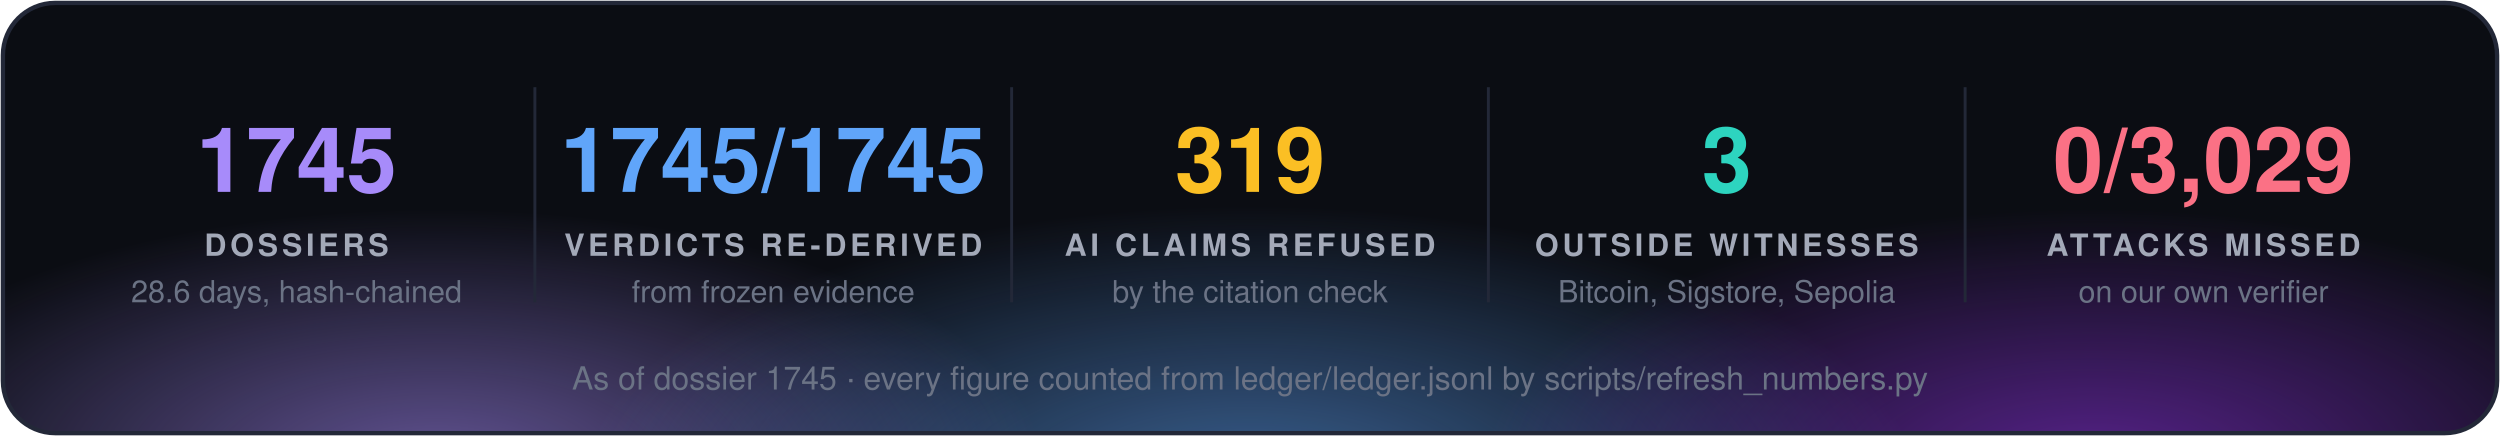
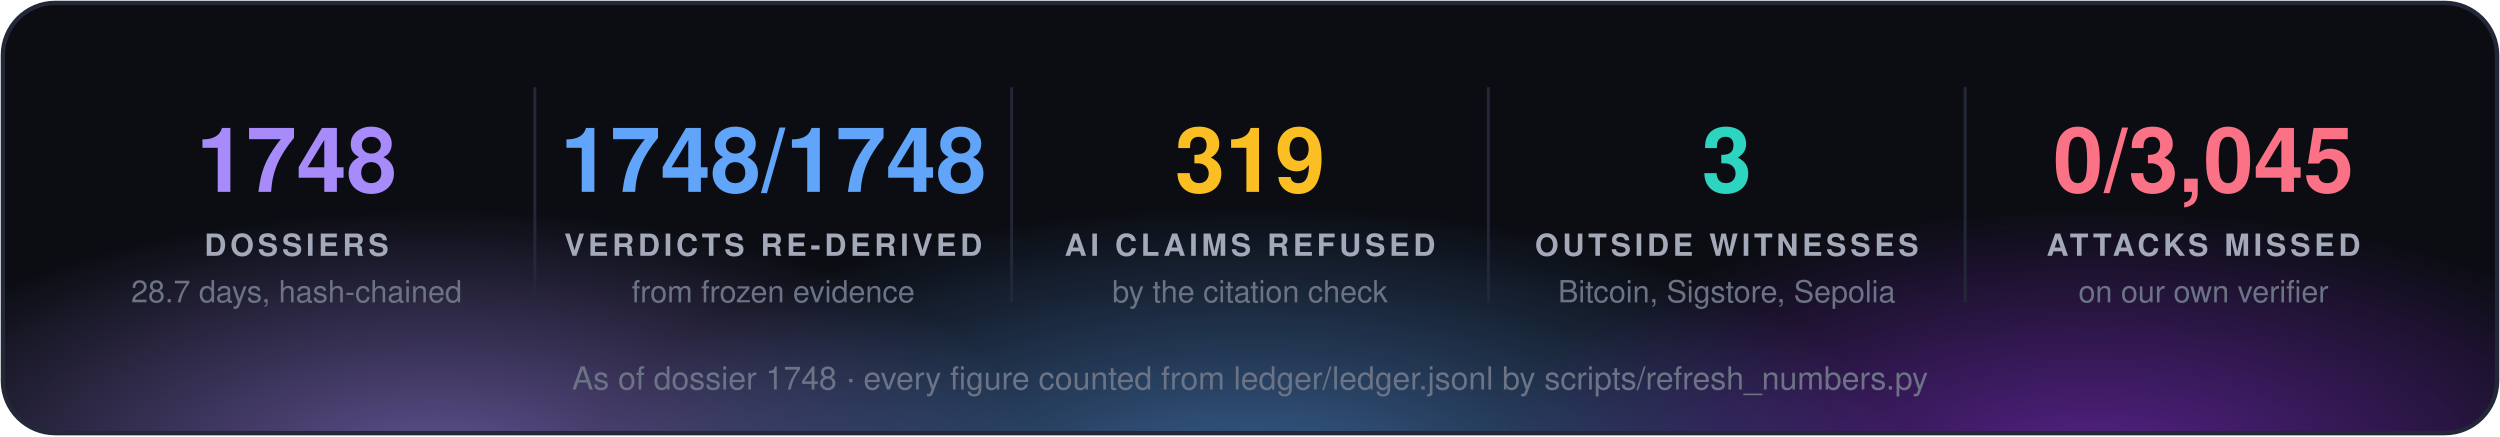
<svg xmlns="http://www.w3.org/2000/svg" width="860" height="150" viewBox="0 0 860 150" font-family="'Segoe UI', 'Helvetica Neue', Helvetica, Arial, sans-serif">
  <defs>
    <radialGradient id="g0" cx="50%" cy="50%" r="50%">
      <stop offset="0" stop-color="#a78bfa" stop-opacity="0.55" />
      <stop offset="1" stop-color="#a78bfa" stop-opacity="0" />
    </radialGradient>
    <radialGradient id="g1" cx="50%" cy="50%" r="50%">
      <stop offset="0" stop-color="#60a5fa" stop-opacity="0.55" />
      <stop offset="1" stop-color="#60a5fa" stop-opacity="0" />
    </radialGradient>
    <radialGradient id="g2" cx="50%" cy="50%" r="50%">
      <stop offset="0" stop-color="#9333ea" stop-opacity="0.55" />
      <stop offset="1" stop-color="#9333ea" stop-opacity="0" />
    </radialGradient>
    <clipPath id="panel">
      <rect x="1" y="1" width="858" height="148" rx="18" />
    </clipPath>
  </defs>
  <rect x="1" y="1" width="858" height="148" rx="18" fill="#0b0d13" />
  <g clip-path="url(#panel)">
    <ellipse cx="150" cy="160" rx="210" ry="88" fill="url(#g0)" />
    <ellipse cx="430" cy="168" rx="230" ry="97" fill="url(#g1)" />
    <ellipse cx="720" cy="160" rx="210" ry="88" fill="url(#g2)" />
  </g>
  <rect x="1" y="1" width="858" height="148" rx="18" fill="none" stroke="#232838" stroke-width="1.5" />
-   <text x="102.0" y="66" fill="#a78bfa" font-size="31" font-weight="700" text-anchor="middle">1745</text>
+   <text x="102.0" y="66" fill="#a78bfa" font-size="31" font-weight="700" text-anchor="middle">1748</text>
  <text x="102.0" y="88" fill="#a3a9b8" font-size="10.5" font-weight="700" letter-spacing="1.3" text-anchor="middle">DOSSIERS</text>
-   <text x="102.0" y="104" fill="#6b7385" font-size="10.5" text-anchor="middle">28.6 days, hash-chained</text>
+   <text x="102.0" y="104" fill="#6b7385" font-size="10.5" text-anchor="middle">28.7 days, hash-chained</text>
  <line x1="184.0" y1="30" x2="184.0" y2="104" stroke="#232838" />
-   <text x="266.0" y="66" fill="#60a5fa" font-size="31" font-weight="700" text-anchor="middle">1745/1745</text>
+   <text x="266.0" y="66" fill="#60a5fa" font-size="31" font-weight="700" text-anchor="middle">1748/1748</text>
  <text x="266.0" y="88" fill="#a3a9b8" font-size="10.5" font-weight="700" letter-spacing="1.3" text-anchor="middle">VERDICTS RE-DERIVED</text>
  <text x="266.0" y="104" fill="#6b7385" font-size="10.5" text-anchor="middle">from frozen evidence</text>
  <line x1="348.0" y1="30" x2="348.0" y2="104" stroke="#232838" />
  <text x="430.0" y="66" fill="#fbbf24" font-size="31" font-weight="700" text-anchor="middle">319</text>
  <text x="430.0" y="88" fill="#a3a9b8" font-size="10.5" font-weight="700" letter-spacing="1.3" text-anchor="middle">AI CLAIMS REFUSED</text>
  <text x="430.0" y="104" fill="#6b7385" font-size="10.5" text-anchor="middle">by the citation check</text>
  <line x1="512.0" y1="30" x2="512.0" y2="104" stroke="#232838" />
  <text x="594.0" y="66" fill="#2dd4bf" font-size="31" font-weight="700" text-anchor="middle">3</text>
  <text x="594.0" y="88" fill="#a3a9b8" font-size="10.5" font-weight="700" letter-spacing="1.3" text-anchor="middle">OUTSIDE WITNESSES</text>
  <text x="594.0" y="104" fill="#6b7385" font-size="10.5" text-anchor="middle">Bitcoin, Sigstore, Sepolia</text>
  <line x1="676.0" y1="30" x2="676.0" y2="104" stroke="#232838" />
-   <text x="758.0" y="66" fill="#fb7185" font-size="31" font-weight="700" text-anchor="middle">0/3,029</text>
+   <text x="758.0" y="66" fill="#fb7185" font-size="31" font-weight="700" text-anchor="middle">0/3,045</text>
  <text x="758.0" y="88" fill="#a3a9b8" font-size="10.5" font-weight="700" letter-spacing="1.3" text-anchor="middle">ATTACKS MISSED</text>
  <text x="758.0" y="104" fill="#6b7385" font-size="10.5" text-anchor="middle">on our own verifier</text>
-   <text x="430.0" y="134" fill="#6b7385" font-size="11" text-anchor="middle">As of dossier 1745 · every figure counted from ledger/ledger.jsonl by scripts/refresh_numbers.py</text>
+   <text x="430.0" y="134" fill="#6b7385" font-size="11" text-anchor="middle">As of dossier 1748 · every figure counted from ledger/ledger.jsonl by scripts/refresh_numbers.py</text>
</svg>
